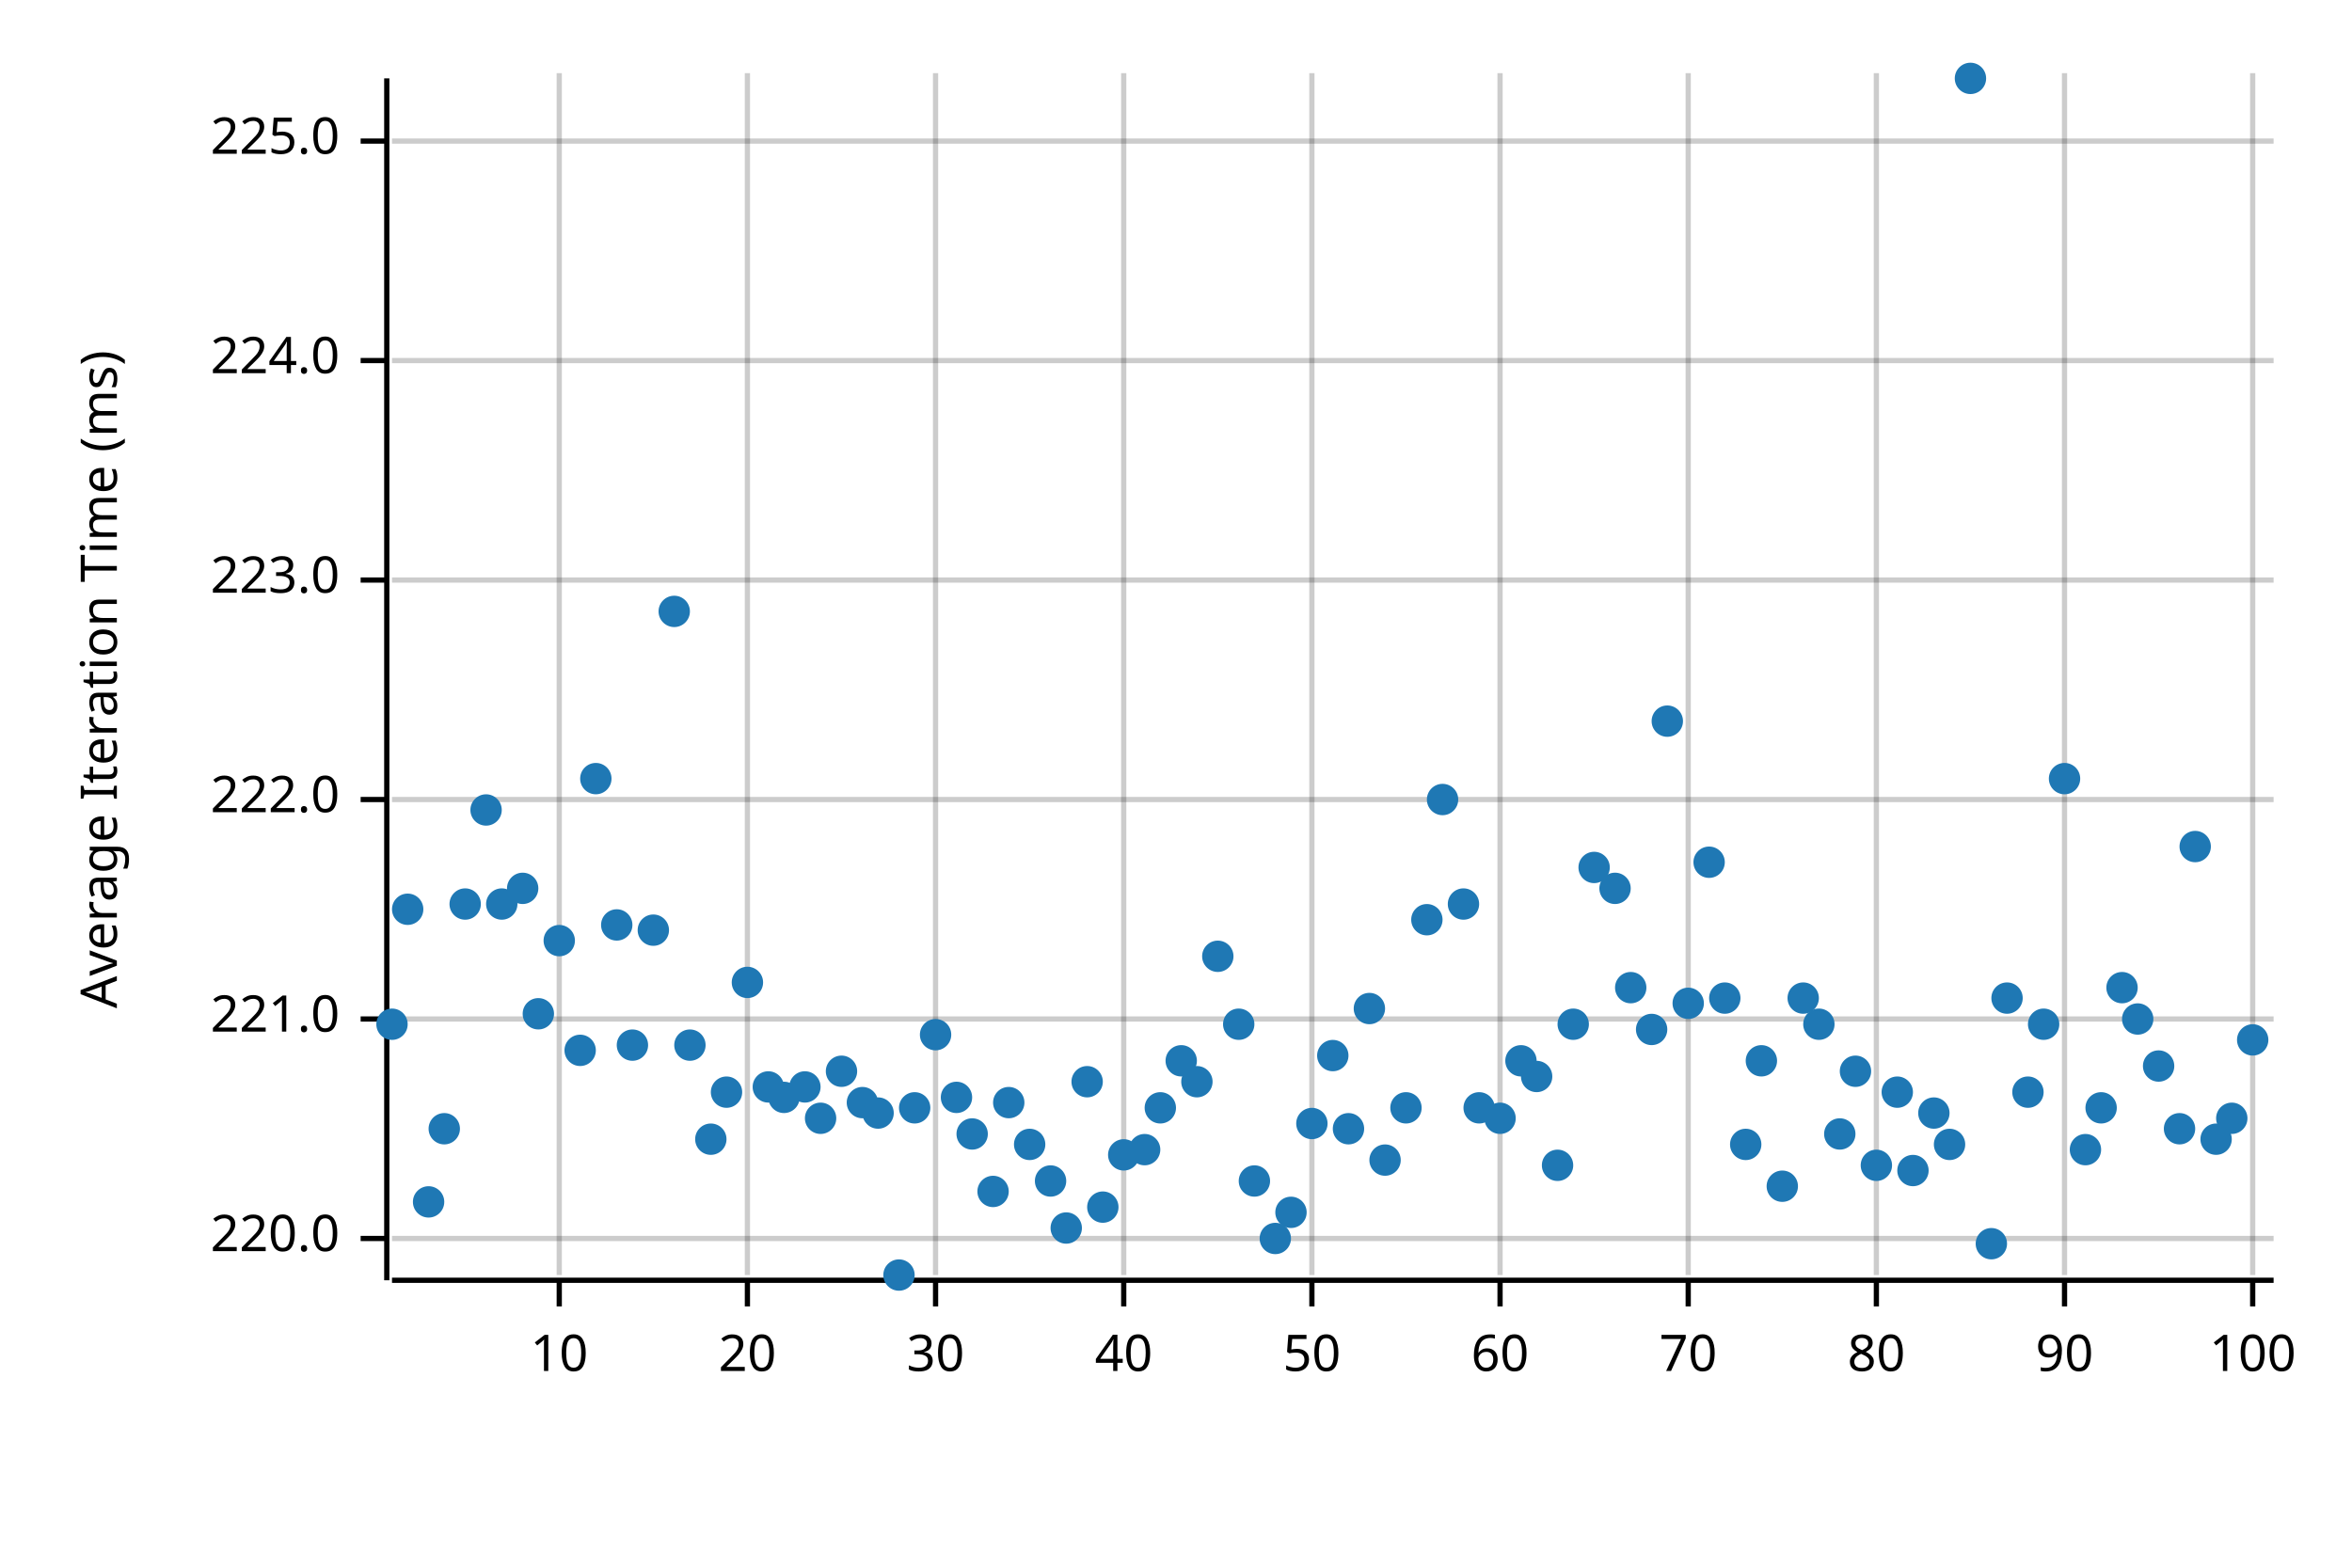
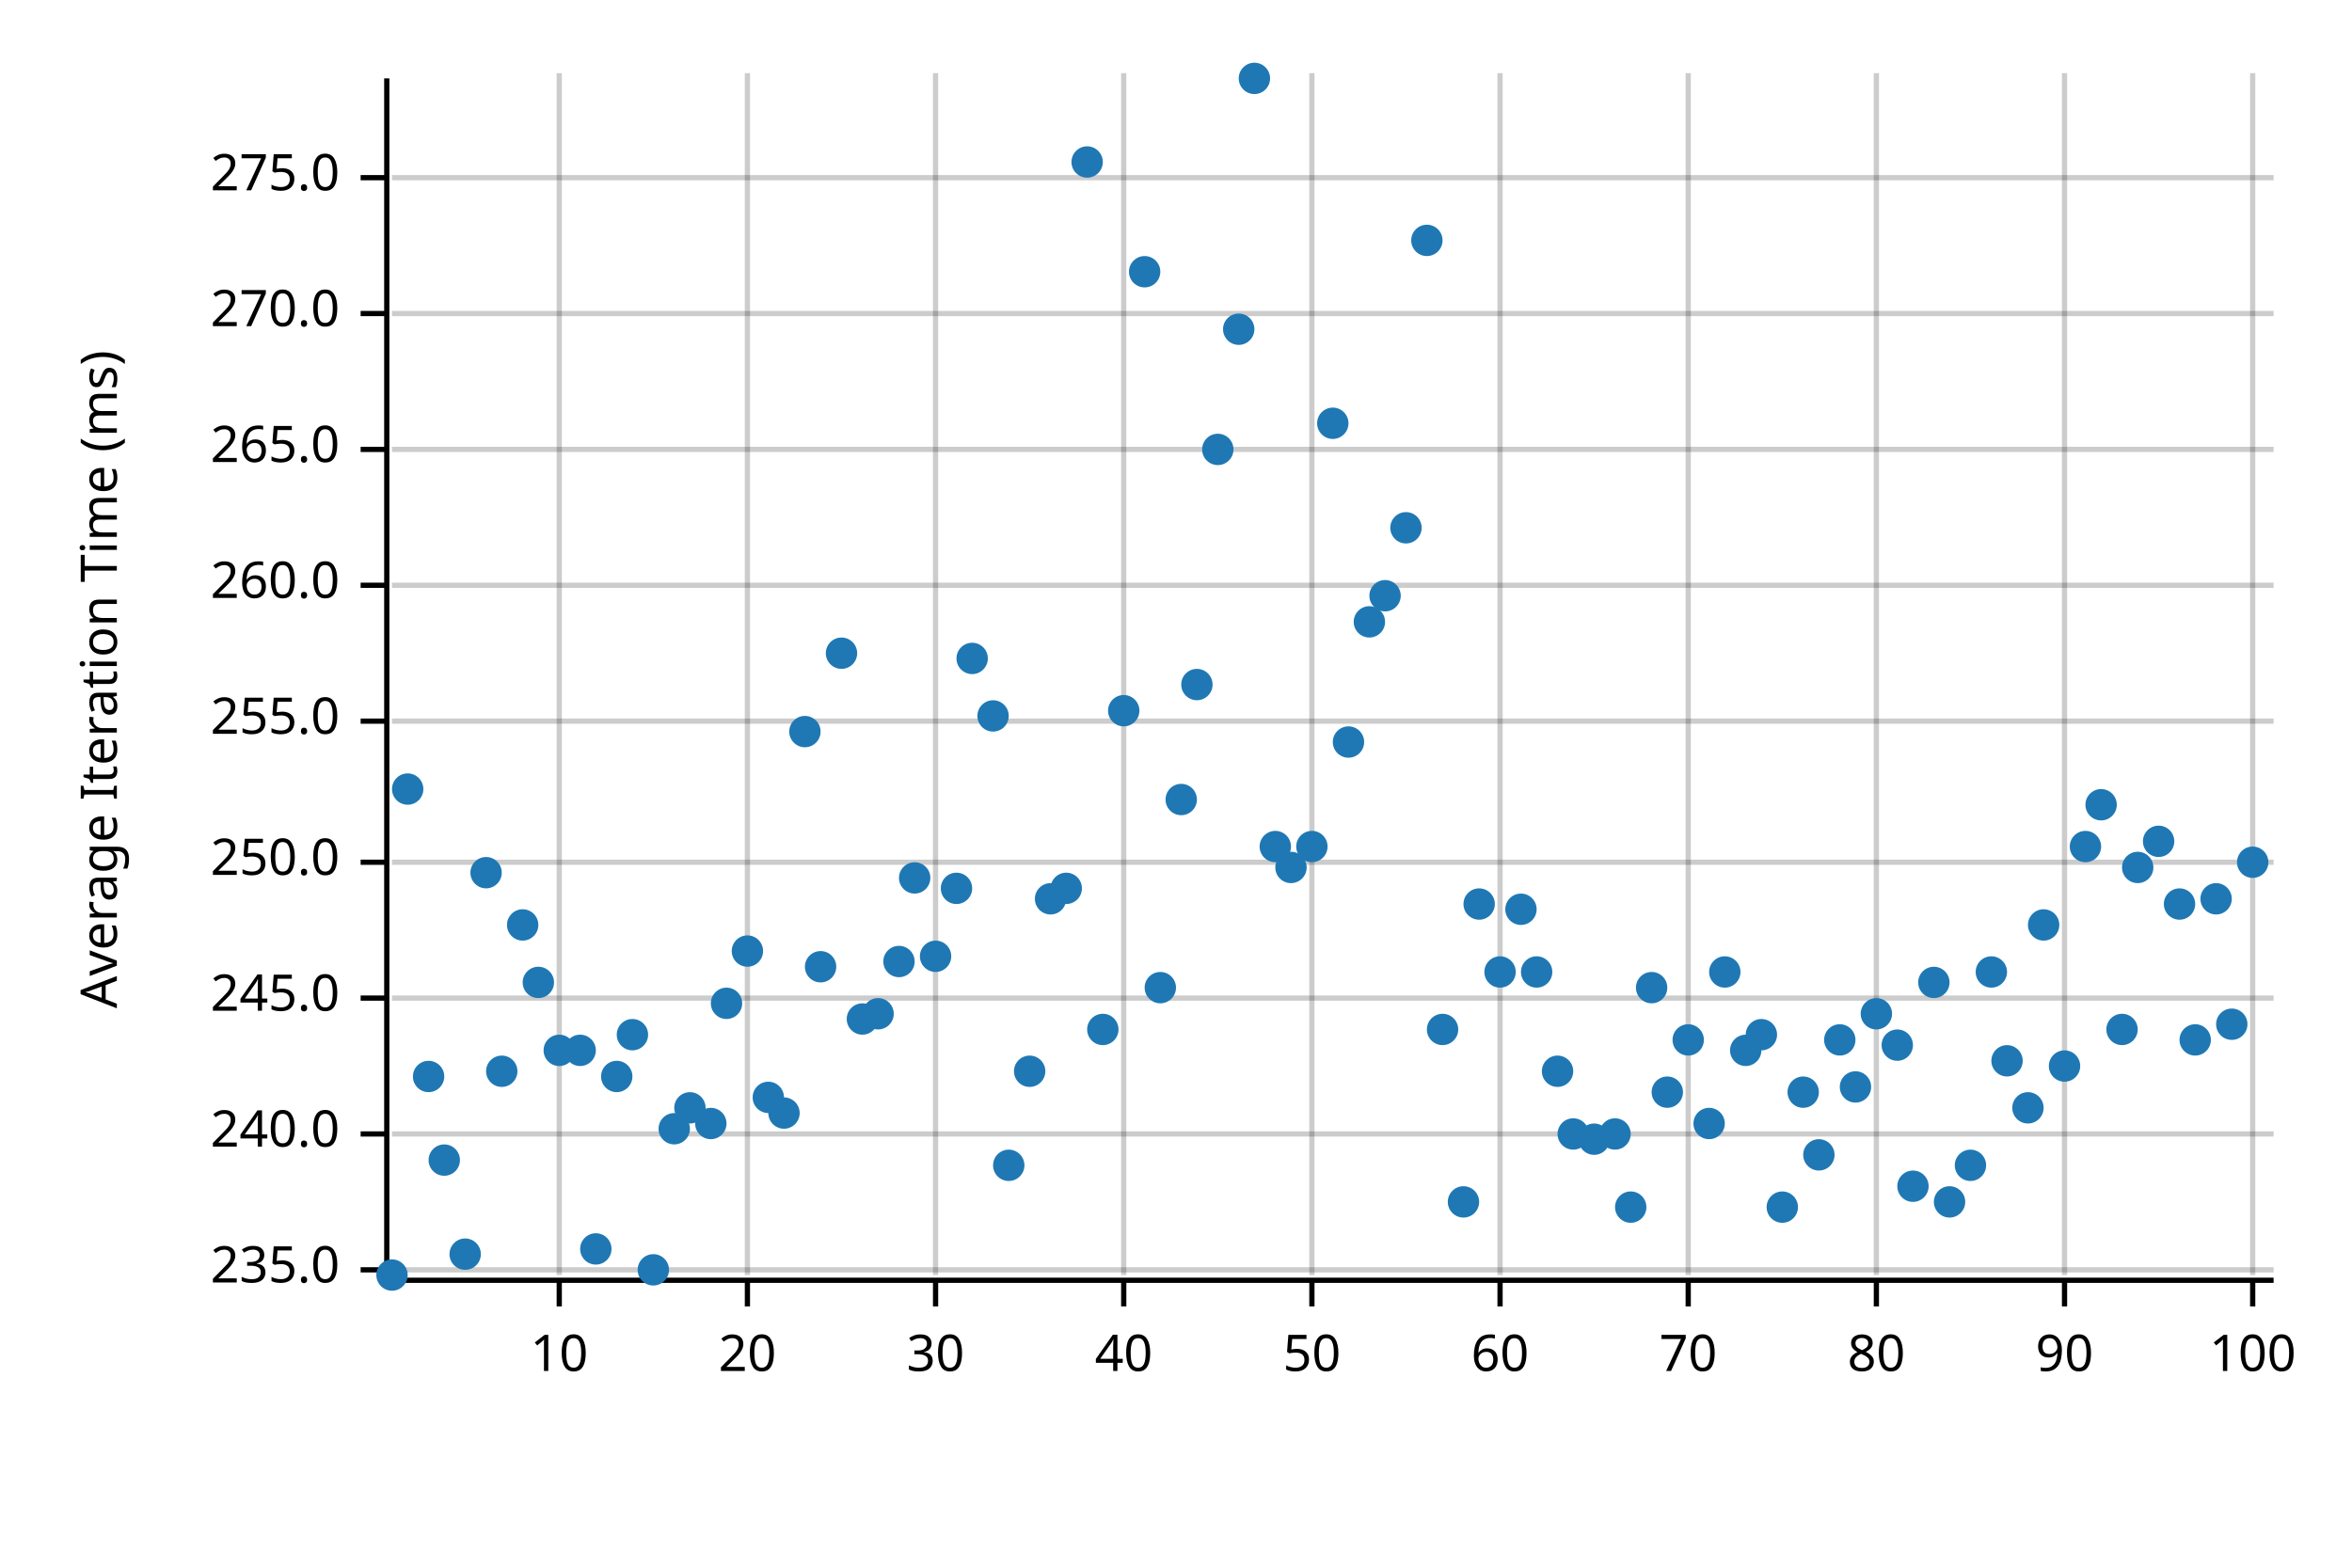
<svg xmlns="http://www.w3.org/2000/svg" width="450" height="300" viewBox="0 0 450 300">
  <text x="15" y="130" dy="0.76em" text-anchor="middle" font-family="sans-serif" font-size="9.677" opacity="1" fill="#000000" transform="rotate(270, 15, 130)">
Average Iteration Time (ms)
</text>
  <line opacity="0.2" stroke="#000000" stroke-width="1" x1="107" y1="244" x2="107" y2="14" />
  <line opacity="0.2" stroke="#000000" stroke-width="1" x1="143" y1="244" x2="143" y2="14" />
  <line opacity="0.2" stroke="#000000" stroke-width="1" x1="179" y1="244" x2="179" y2="14" />
  <line opacity="0.2" stroke="#000000" stroke-width="1" x1="215" y1="244" x2="215" y2="14" />
  <line opacity="0.2" stroke="#000000" stroke-width="1" x1="251" y1="244" x2="251" y2="14" />
  <line opacity="0.2" stroke="#000000" stroke-width="1" x1="287" y1="244" x2="287" y2="14" />
  <line opacity="0.2" stroke="#000000" stroke-width="1" x1="323" y1="244" x2="323" y2="14" />
  <line opacity="0.2" stroke="#000000" stroke-width="1" x1="359" y1="244" x2="359" y2="14" />
  <line opacity="0.2" stroke="#000000" stroke-width="1" x1="395" y1="244" x2="395" y2="14" />
  <line opacity="0.2" stroke="#000000" stroke-width="1" x1="431" y1="244" x2="431" y2="14" />
-   <line opacity="0.2" stroke="#000000" stroke-width="1" x1="75" y1="237" x2="435" y2="237" />
-   <line opacity="0.2" stroke="#000000" stroke-width="1" x1="75" y1="195" x2="435" y2="195" />
-   <line opacity="0.2" stroke="#000000" stroke-width="1" x1="75" y1="153" x2="435" y2="153" />
-   <line opacity="0.2" stroke="#000000" stroke-width="1" x1="75" y1="111" x2="435" y2="111" />
-   <line opacity="0.2" stroke="#000000" stroke-width="1" x1="75" y1="69" x2="435" y2="69" />
-   <line opacity="0.2" stroke="#000000" stroke-width="1" x1="75" y1="27" x2="435" y2="27" />
+   <line opacity="0.2" stroke="#000000" stroke-width="1" x1="75" y1="243" x2="435" y2="243" />
+   <line opacity="0.2" stroke="#000000" stroke-width="1" x1="75" y1="217" x2="435" y2="217" />
+   <line opacity="0.2" stroke="#000000" stroke-width="1" x1="75" y1="191" x2="435" y2="191" />
+   <line opacity="0.2" stroke="#000000" stroke-width="1" x1="75" y1="165" x2="435" y2="165" />
+   <line opacity="0.2" stroke="#000000" stroke-width="1" x1="75" y1="138" x2="435" y2="138" />
+   <line opacity="0.2" stroke="#000000" stroke-width="1" x1="75" y1="112" x2="435" y2="112" />
+   <line opacity="0.2" stroke="#000000" stroke-width="1" x1="75" y1="86" x2="435" y2="86" />
+   <line opacity="0.2" stroke="#000000" stroke-width="1" x1="75" y1="60" x2="435" y2="60" />
+   <line opacity="0.2" stroke="#000000" stroke-width="1" x1="75" y1="34" x2="435" y2="34" />
  <polyline fill="none" opacity="1" stroke="#000000" stroke-width="1" points="74,15 74,245 " />
-   <text x="65" y="237" dy="0.5ex" text-anchor="end" font-family="sans-serif" font-size="9.677" opacity="1" fill="#000000">
- 220.0
- </text>
-   <polyline fill="none" opacity="1" stroke="#000000" stroke-width="1" points="69,237 74,237 " />
-   <text x="65" y="195" dy="0.5ex" text-anchor="end" font-family="sans-serif" font-size="9.677" opacity="1" fill="#000000">
- 221.0
- </text>
-   <polyline fill="none" opacity="1" stroke="#000000" stroke-width="1" points="69,195 74,195 " />
-   <text x="65" y="153" dy="0.5ex" text-anchor="end" font-family="sans-serif" font-size="9.677" opacity="1" fill="#000000">
- 222.0
- </text>
-   <polyline fill="none" opacity="1" stroke="#000000" stroke-width="1" points="69,153 74,153 " />
-   <text x="65" y="111" dy="0.5ex" text-anchor="end" font-family="sans-serif" font-size="9.677" opacity="1" fill="#000000">
- 223.0
- </text>
-   <polyline fill="none" opacity="1" stroke="#000000" stroke-width="1" points="69,111 74,111 " />
-   <text x="65" y="69" dy="0.5ex" text-anchor="end" font-family="sans-serif" font-size="9.677" opacity="1" fill="#000000">
- 224.0
- </text>
-   <polyline fill="none" opacity="1" stroke="#000000" stroke-width="1" points="69,69 74,69 " />
-   <text x="65" y="27" dy="0.5ex" text-anchor="end" font-family="sans-serif" font-size="9.677" opacity="1" fill="#000000">
- 225.0
- </text>
-   <polyline fill="none" opacity="1" stroke="#000000" stroke-width="1" points="69,27 74,27 " />
+   <text x="65" y="243" dy="0.5ex" text-anchor="end" font-family="sans-serif" font-size="9.677" opacity="1" fill="#000000">
+ 235.0
+ </text>
+   <polyline fill="none" opacity="1" stroke="#000000" stroke-width="1" points="69,243 74,243 " />
+   <text x="65" y="217" dy="0.5ex" text-anchor="end" font-family="sans-serif" font-size="9.677" opacity="1" fill="#000000">
+ 240.0
+ </text>
+   <polyline fill="none" opacity="1" stroke="#000000" stroke-width="1" points="69,217 74,217 " />
+   <text x="65" y="191" dy="0.5ex" text-anchor="end" font-family="sans-serif" font-size="9.677" opacity="1" fill="#000000">
+ 245.0
+ </text>
+   <polyline fill="none" opacity="1" stroke="#000000" stroke-width="1" points="69,191 74,191 " />
+   <text x="65" y="165" dy="0.5ex" text-anchor="end" font-family="sans-serif" font-size="9.677" opacity="1" fill="#000000">
+ 250.0
+ </text>
+   <polyline fill="none" opacity="1" stroke="#000000" stroke-width="1" points="69,165 74,165 " />
+   <text x="65" y="138" dy="0.5ex" text-anchor="end" font-family="sans-serif" font-size="9.677" opacity="1" fill="#000000">
+ 255.0
+ </text>
+   <polyline fill="none" opacity="1" stroke="#000000" stroke-width="1" points="69,138 74,138 " />
+   <text x="65" y="112" dy="0.5ex" text-anchor="end" font-family="sans-serif" font-size="9.677" opacity="1" fill="#000000">
+ 260.0
+ </text>
+   <polyline fill="none" opacity="1" stroke="#000000" stroke-width="1" points="69,112 74,112 " />
+   <text x="65" y="86" dy="0.5ex" text-anchor="end" font-family="sans-serif" font-size="9.677" opacity="1" fill="#000000">
+ 265.0
+ </text>
+   <polyline fill="none" opacity="1" stroke="#000000" stroke-width="1" points="69,86 74,86 " />
+   <text x="65" y="60" dy="0.5ex" text-anchor="end" font-family="sans-serif" font-size="9.677" opacity="1" fill="#000000">
+ 270.0
+ </text>
+   <polyline fill="none" opacity="1" stroke="#000000" stroke-width="1" points="69,60 74,60 " />
+   <text x="65" y="34" dy="0.5ex" text-anchor="end" font-family="sans-serif" font-size="9.677" opacity="1" fill="#000000">
+ 275.0
+ </text>
+   <polyline fill="none" opacity="1" stroke="#000000" stroke-width="1" points="69,34 74,34 " />
  <polyline fill="none" opacity="1" stroke="#000000" stroke-width="1" points="75,245 435,245 " />
  <text x="107" y="255" dy="0.76em" text-anchor="middle" font-family="sans-serif" font-size="9.677" opacity="1" fill="#000000">
10
</text>
  <polyline fill="none" opacity="1" stroke="#000000" stroke-width="1" points="107,245 107,250 " />
  <text x="143" y="255" dy="0.76em" text-anchor="middle" font-family="sans-serif" font-size="9.677" opacity="1" fill="#000000">
20
</text>
  <polyline fill="none" opacity="1" stroke="#000000" stroke-width="1" points="143,245 143,250 " />
  <text x="179" y="255" dy="0.76em" text-anchor="middle" font-family="sans-serif" font-size="9.677" opacity="1" fill="#000000">
30
</text>
  <polyline fill="none" opacity="1" stroke="#000000" stroke-width="1" points="179,245 179,250 " />
  <text x="215" y="255" dy="0.76em" text-anchor="middle" font-family="sans-serif" font-size="9.677" opacity="1" fill="#000000">
40
</text>
  <polyline fill="none" opacity="1" stroke="#000000" stroke-width="1" points="215,245 215,250 " />
  <text x="251" y="255" dy="0.76em" text-anchor="middle" font-family="sans-serif" font-size="9.677" opacity="1" fill="#000000">
50
</text>
  <polyline fill="none" opacity="1" stroke="#000000" stroke-width="1" points="251,245 251,250 " />
  <text x="287" y="255" dy="0.76em" text-anchor="middle" font-family="sans-serif" font-size="9.677" opacity="1" fill="#000000">
60
</text>
  <polyline fill="none" opacity="1" stroke="#000000" stroke-width="1" points="287,245 287,250 " />
  <text x="323" y="255" dy="0.76em" text-anchor="middle" font-family="sans-serif" font-size="9.677" opacity="1" fill="#000000">
70
</text>
  <polyline fill="none" opacity="1" stroke="#000000" stroke-width="1" points="323,245 323,250 " />
  <text x="359" y="255" dy="0.76em" text-anchor="middle" font-family="sans-serif" font-size="9.677" opacity="1" fill="#000000">
80
</text>
  <polyline fill="none" opacity="1" stroke="#000000" stroke-width="1" points="359,245 359,250 " />
  <text x="395" y="255" dy="0.76em" text-anchor="middle" font-family="sans-serif" font-size="9.677" opacity="1" fill="#000000">
90
</text>
  <polyline fill="none" opacity="1" stroke="#000000" stroke-width="1" points="395,245 395,250 " />
  <text x="431" y="255" dy="0.76em" text-anchor="middle" font-family="sans-serif" font-size="9.677" opacity="1" fill="#000000">
100
</text>
  <polyline fill="none" opacity="1" stroke="#000000" stroke-width="1" points="431,245 431,250 " />
-   <circle cx="75" cy="196" r="3" opacity="1" fill="#1F78B4" stroke="none" stroke-width="1" />
-   <circle cx="78" cy="174" r="3" opacity="1" fill="#1F78B4" stroke="none" stroke-width="1" />
-   <circle cx="82" cy="230" r="3" opacity="1" fill="#1F78B4" stroke="none" stroke-width="1" />
-   <circle cx="85" cy="216" r="3" opacity="1" fill="#1F78B4" stroke="none" stroke-width="1" />
-   <circle cx="89" cy="173" r="3" opacity="1" fill="#1F78B4" stroke="none" stroke-width="1" />
-   <circle cx="93" cy="155" r="3" opacity="1" fill="#1F78B4" stroke="none" stroke-width="1" />
-   <circle cx="96" cy="173" r="3" opacity="1" fill="#1F78B4" stroke="none" stroke-width="1" />
-   <circle cx="100" cy="170" r="3" opacity="1" fill="#1F78B4" stroke="none" stroke-width="1" />
-   <circle cx="103" cy="194" r="3" opacity="1" fill="#1F78B4" stroke="none" stroke-width="1" />
-   <circle cx="107" cy="180" r="3" opacity="1" fill="#1F78B4" stroke="none" stroke-width="1" />
+   <circle cx="75" cy="244" r="3" opacity="1" fill="#1F78B4" stroke="none" stroke-width="1" />
+   <circle cx="78" cy="151" r="3" opacity="1" fill="#1F78B4" stroke="none" stroke-width="1" />
+   <circle cx="82" cy="206" r="3" opacity="1" fill="#1F78B4" stroke="none" stroke-width="1" />
+   <circle cx="85" cy="222" r="3" opacity="1" fill="#1F78B4" stroke="none" stroke-width="1" />
+   <circle cx="89" cy="240" r="3" opacity="1" fill="#1F78B4" stroke="none" stroke-width="1" />
+   <circle cx="93" cy="167" r="3" opacity="1" fill="#1F78B4" stroke="none" stroke-width="1" />
+   <circle cx="96" cy="205" r="3" opacity="1" fill="#1F78B4" stroke="none" stroke-width="1" />
+   <circle cx="100" cy="177" r="3" opacity="1" fill="#1F78B4" stroke="none" stroke-width="1" />
+   <circle cx="103" cy="188" r="3" opacity="1" fill="#1F78B4" stroke="none" stroke-width="1" />
+   <circle cx="107" cy="201" r="3" opacity="1" fill="#1F78B4" stroke="none" stroke-width="1" />
  <circle cx="111" cy="201" r="3" opacity="1" fill="#1F78B4" stroke="none" stroke-width="1" />
-   <circle cx="114" cy="149" r="3" opacity="1" fill="#1F78B4" stroke="none" stroke-width="1" />
-   <circle cx="118" cy="177" r="3" opacity="1" fill="#1F78B4" stroke="none" stroke-width="1" />
-   <circle cx="121" cy="200" r="3" opacity="1" fill="#1F78B4" stroke="none" stroke-width="1" />
-   <circle cx="125" cy="178" r="3" opacity="1" fill="#1F78B4" stroke="none" stroke-width="1" />
-   <circle cx="129" cy="117" r="3" opacity="1" fill="#1F78B4" stroke="none" stroke-width="1" />
-   <circle cx="132" cy="200" r="3" opacity="1" fill="#1F78B4" stroke="none" stroke-width="1" />
-   <circle cx="136" cy="218" r="3" opacity="1" fill="#1F78B4" stroke="none" stroke-width="1" />
-   <circle cx="139" cy="209" r="3" opacity="1" fill="#1F78B4" stroke="none" stroke-width="1" />
-   <circle cx="143" cy="188" r="3" opacity="1" fill="#1F78B4" stroke="none" stroke-width="1" />
-   <circle cx="147" cy="208" r="3" opacity="1" fill="#1F78B4" stroke="none" stroke-width="1" />
-   <circle cx="150" cy="210" r="3" opacity="1" fill="#1F78B4" stroke="none" stroke-width="1" />
-   <circle cx="154" cy="208" r="3" opacity="1" fill="#1F78B4" stroke="none" stroke-width="1" />
-   <circle cx="157" cy="214" r="3" opacity="1" fill="#1F78B4" stroke="none" stroke-width="1" />
-   <circle cx="161" cy="205" r="3" opacity="1" fill="#1F78B4" stroke="none" stroke-width="1" />
-   <circle cx="165" cy="211" r="3" opacity="1" fill="#1F78B4" stroke="none" stroke-width="1" />
-   <circle cx="168" cy="213" r="3" opacity="1" fill="#1F78B4" stroke="none" stroke-width="1" />
-   <circle cx="172" cy="244" r="3" opacity="1" fill="#1F78B4" stroke="none" stroke-width="1" />
-   <circle cx="175" cy="212" r="3" opacity="1" fill="#1F78B4" stroke="none" stroke-width="1" />
-   <circle cx="179" cy="198" r="3" opacity="1" fill="#1F78B4" stroke="none" stroke-width="1" />
-   <circle cx="183" cy="210" r="3" opacity="1" fill="#1F78B4" stroke="none" stroke-width="1" />
-   <circle cx="186" cy="217" r="3" opacity="1" fill="#1F78B4" stroke="none" stroke-width="1" />
-   <circle cx="190" cy="228" r="3" opacity="1" fill="#1F78B4" stroke="none" stroke-width="1" />
-   <circle cx="193" cy="211" r="3" opacity="1" fill="#1F78B4" stroke="none" stroke-width="1" />
-   <circle cx="197" cy="219" r="3" opacity="1" fill="#1F78B4" stroke="none" stroke-width="1" />
-   <circle cx="201" cy="226" r="3" opacity="1" fill="#1F78B4" stroke="none" stroke-width="1" />
-   <circle cx="204" cy="235" r="3" opacity="1" fill="#1F78B4" stroke="none" stroke-width="1" />
-   <circle cx="208" cy="207" r="3" opacity="1" fill="#1F78B4" stroke="none" stroke-width="1" />
-   <circle cx="211" cy="231" r="3" opacity="1" fill="#1F78B4" stroke="none" stroke-width="1" />
-   <circle cx="215" cy="221" r="3" opacity="1" fill="#1F78B4" stroke="none" stroke-width="1" />
-   <circle cx="219" cy="220" r="3" opacity="1" fill="#1F78B4" stroke="none" stroke-width="1" />
-   <circle cx="222" cy="212" r="3" opacity="1" fill="#1F78B4" stroke="none" stroke-width="1" />
-   <circle cx="226" cy="203" r="3" opacity="1" fill="#1F78B4" stroke="none" stroke-width="1" />
-   <circle cx="229" cy="207" r="3" opacity="1" fill="#1F78B4" stroke="none" stroke-width="1" />
-   <circle cx="233" cy="183" r="3" opacity="1" fill="#1F78B4" stroke="none" stroke-width="1" />
-   <circle cx="237" cy="196" r="3" opacity="1" fill="#1F78B4" stroke="none" stroke-width="1" />
-   <circle cx="240" cy="226" r="3" opacity="1" fill="#1F78B4" stroke="none" stroke-width="1" />
-   <circle cx="244" cy="237" r="3" opacity="1" fill="#1F78B4" stroke="none" stroke-width="1" />
-   <circle cx="247" cy="232" r="3" opacity="1" fill="#1F78B4" stroke="none" stroke-width="1" />
-   <circle cx="251" cy="215" r="3" opacity="1" fill="#1F78B4" stroke="none" stroke-width="1" />
-   <circle cx="255" cy="202" r="3" opacity="1" fill="#1F78B4" stroke="none" stroke-width="1" />
-   <circle cx="258" cy="216" r="3" opacity="1" fill="#1F78B4" stroke="none" stroke-width="1" />
-   <circle cx="262" cy="193" r="3" opacity="1" fill="#1F78B4" stroke="none" stroke-width="1" />
-   <circle cx="265" cy="222" r="3" opacity="1" fill="#1F78B4" stroke="none" stroke-width="1" />
-   <circle cx="269" cy="212" r="3" opacity="1" fill="#1F78B4" stroke="none" stroke-width="1" />
-   <circle cx="273" cy="176" r="3" opacity="1" fill="#1F78B4" stroke="none" stroke-width="1" />
-   <circle cx="276" cy="153" r="3" opacity="1" fill="#1F78B4" stroke="none" stroke-width="1" />
-   <circle cx="280" cy="173" r="3" opacity="1" fill="#1F78B4" stroke="none" stroke-width="1" />
-   <circle cx="283" cy="212" r="3" opacity="1" fill="#1F78B4" stroke="none" stroke-width="1" />
-   <circle cx="287" cy="214" r="3" opacity="1" fill="#1F78B4" stroke="none" stroke-width="1" />
-   <circle cx="291" cy="203" r="3" opacity="1" fill="#1F78B4" stroke="none" stroke-width="1" />
-   <circle cx="294" cy="206" r="3" opacity="1" fill="#1F78B4" stroke="none" stroke-width="1" />
-   <circle cx="298" cy="223" r="3" opacity="1" fill="#1F78B4" stroke="none" stroke-width="1" />
-   <circle cx="301" cy="196" r="3" opacity="1" fill="#1F78B4" stroke="none" stroke-width="1" />
-   <circle cx="305" cy="166" r="3" opacity="1" fill="#1F78B4" stroke="none" stroke-width="1" />
-   <circle cx="309" cy="170" r="3" opacity="1" fill="#1F78B4" stroke="none" stroke-width="1" />
-   <circle cx="312" cy="189" r="3" opacity="1" fill="#1F78B4" stroke="none" stroke-width="1" />
-   <circle cx="316" cy="197" r="3" opacity="1" fill="#1F78B4" stroke="none" stroke-width="1" />
-   <circle cx="319" cy="138" r="3" opacity="1" fill="#1F78B4" stroke="none" stroke-width="1" />
-   <circle cx="323" cy="192" r="3" opacity="1" fill="#1F78B4" stroke="none" stroke-width="1" />
-   <circle cx="327" cy="165" r="3" opacity="1" fill="#1F78B4" stroke="none" stroke-width="1" />
-   <circle cx="330" cy="191" r="3" opacity="1" fill="#1F78B4" stroke="none" stroke-width="1" />
-   <circle cx="334" cy="219" r="3" opacity="1" fill="#1F78B4" stroke="none" stroke-width="1" />
-   <circle cx="337" cy="203" r="3" opacity="1" fill="#1F78B4" stroke="none" stroke-width="1" />
-   <circle cx="341" cy="227" r="3" opacity="1" fill="#1F78B4" stroke="none" stroke-width="1" />
-   <circle cx="345" cy="191" r="3" opacity="1" fill="#1F78B4" stroke="none" stroke-width="1" />
-   <circle cx="348" cy="196" r="3" opacity="1" fill="#1F78B4" stroke="none" stroke-width="1" />
-   <circle cx="352" cy="217" r="3" opacity="1" fill="#1F78B4" stroke="none" stroke-width="1" />
-   <circle cx="355" cy="205" r="3" opacity="1" fill="#1F78B4" stroke="none" stroke-width="1" />
-   <circle cx="359" cy="223" r="3" opacity="1" fill="#1F78B4" stroke="none" stroke-width="1" />
-   <circle cx="363" cy="209" r="3" opacity="1" fill="#1F78B4" stroke="none" stroke-width="1" />
-   <circle cx="366" cy="224" r="3" opacity="1" fill="#1F78B4" stroke="none" stroke-width="1" />
-   <circle cx="370" cy="213" r="3" opacity="1" fill="#1F78B4" stroke="none" stroke-width="1" />
-   <circle cx="373" cy="219" r="3" opacity="1" fill="#1F78B4" stroke="none" stroke-width="1" />
-   <circle cx="377" cy="15" r="3" opacity="1" fill="#1F78B4" stroke="none" stroke-width="1" />
-   <circle cx="381" cy="238" r="3" opacity="1" fill="#1F78B4" stroke="none" stroke-width="1" />
-   <circle cx="384" cy="191" r="3" opacity="1" fill="#1F78B4" stroke="none" stroke-width="1" />
-   <circle cx="388" cy="209" r="3" opacity="1" fill="#1F78B4" stroke="none" stroke-width="1" />
-   <circle cx="391" cy="196" r="3" opacity="1" fill="#1F78B4" stroke="none" stroke-width="1" />
-   <circle cx="395" cy="149" r="3" opacity="1" fill="#1F78B4" stroke="none" stroke-width="1" />
-   <circle cx="399" cy="220" r="3" opacity="1" fill="#1F78B4" stroke="none" stroke-width="1" />
-   <circle cx="402" cy="212" r="3" opacity="1" fill="#1F78B4" stroke="none" stroke-width="1" />
-   <circle cx="406" cy="189" r="3" opacity="1" fill="#1F78B4" stroke="none" stroke-width="1" />
-   <circle cx="409" cy="195" r="3" opacity="1" fill="#1F78B4" stroke="none" stroke-width="1" />
-   <circle cx="413" cy="204" r="3" opacity="1" fill="#1F78B4" stroke="none" stroke-width="1" />
-   <circle cx="417" cy="216" r="3" opacity="1" fill="#1F78B4" stroke="none" stroke-width="1" />
-   <circle cx="420" cy="162" r="3" opacity="1" fill="#1F78B4" stroke="none" stroke-width="1" />
-   <circle cx="424" cy="218" r="3" opacity="1" fill="#1F78B4" stroke="none" stroke-width="1" />
-   <circle cx="427" cy="214" r="3" opacity="1" fill="#1F78B4" stroke="none" stroke-width="1" />
-   <circle cx="431" cy="199" r="3" opacity="1" fill="#1F78B4" stroke="none" stroke-width="1" />
+   <circle cx="114" cy="239" r="3" opacity="1" fill="#1F78B4" stroke="none" stroke-width="1" />
+   <circle cx="118" cy="206" r="3" opacity="1" fill="#1F78B4" stroke="none" stroke-width="1" />
+   <circle cx="121" cy="198" r="3" opacity="1" fill="#1F78B4" stroke="none" stroke-width="1" />
+   <circle cx="125" cy="243" r="3" opacity="1" fill="#1F78B4" stroke="none" stroke-width="1" />
+   <circle cx="129" cy="216" r="3" opacity="1" fill="#1F78B4" stroke="none" stroke-width="1" />
+   <circle cx="132" cy="212" r="3" opacity="1" fill="#1F78B4" stroke="none" stroke-width="1" />
+   <circle cx="136" cy="215" r="3" opacity="1" fill="#1F78B4" stroke="none" stroke-width="1" />
+   <circle cx="139" cy="192" r="3" opacity="1" fill="#1F78B4" stroke="none" stroke-width="1" />
+   <circle cx="143" cy="182" r="3" opacity="1" fill="#1F78B4" stroke="none" stroke-width="1" />
+   <circle cx="147" cy="210" r="3" opacity="1" fill="#1F78B4" stroke="none" stroke-width="1" />
+   <circle cx="150" cy="213" r="3" opacity="1" fill="#1F78B4" stroke="none" stroke-width="1" />
+   <circle cx="154" cy="140" r="3" opacity="1" fill="#1F78B4" stroke="none" stroke-width="1" />
+   <circle cx="157" cy="185" r="3" opacity="1" fill="#1F78B4" stroke="none" stroke-width="1" />
+   <circle cx="161" cy="125" r="3" opacity="1" fill="#1F78B4" stroke="none" stroke-width="1" />
+   <circle cx="165" cy="195" r="3" opacity="1" fill="#1F78B4" stroke="none" stroke-width="1" />
+   <circle cx="168" cy="194" r="3" opacity="1" fill="#1F78B4" stroke="none" stroke-width="1" />
+   <circle cx="172" cy="184" r="3" opacity="1" fill="#1F78B4" stroke="none" stroke-width="1" />
+   <circle cx="175" cy="168" r="3" opacity="1" fill="#1F78B4" stroke="none" stroke-width="1" />
+   <circle cx="179" cy="183" r="3" opacity="1" fill="#1F78B4" stroke="none" stroke-width="1" />
+   <circle cx="183" cy="170" r="3" opacity="1" fill="#1F78B4" stroke="none" stroke-width="1" />
+   <circle cx="186" cy="126" r="3" opacity="1" fill="#1F78B4" stroke="none" stroke-width="1" />
+   <circle cx="190" cy="137" r="3" opacity="1" fill="#1F78B4" stroke="none" stroke-width="1" />
+   <circle cx="193" cy="223" r="3" opacity="1" fill="#1F78B4" stroke="none" stroke-width="1" />
+   <circle cx="197" cy="205" r="3" opacity="1" fill="#1F78B4" stroke="none" stroke-width="1" />
+   <circle cx="201" cy="172" r="3" opacity="1" fill="#1F78B4" stroke="none" stroke-width="1" />
+   <circle cx="204" cy="170" r="3" opacity="1" fill="#1F78B4" stroke="none" stroke-width="1" />
+   <circle cx="208" cy="31" r="3" opacity="1" fill="#1F78B4" stroke="none" stroke-width="1" />
+   <circle cx="211" cy="197" r="3" opacity="1" fill="#1F78B4" stroke="none" stroke-width="1" />
+   <circle cx="215" cy="136" r="3" opacity="1" fill="#1F78B4" stroke="none" stroke-width="1" />
+   <circle cx="219" cy="52" r="3" opacity="1" fill="#1F78B4" stroke="none" stroke-width="1" />
+   <circle cx="222" cy="189" r="3" opacity="1" fill="#1F78B4" stroke="none" stroke-width="1" />
+   <circle cx="226" cy="153" r="3" opacity="1" fill="#1F78B4" stroke="none" stroke-width="1" />
+   <circle cx="229" cy="131" r="3" opacity="1" fill="#1F78B4" stroke="none" stroke-width="1" />
+   <circle cx="233" cy="86" r="3" opacity="1" fill="#1F78B4" stroke="none" stroke-width="1" />
+   <circle cx="237" cy="63" r="3" opacity="1" fill="#1F78B4" stroke="none" stroke-width="1" />
+   <circle cx="240" cy="15" r="3" opacity="1" fill="#1F78B4" stroke="none" stroke-width="1" />
+   <circle cx="244" cy="162" r="3" opacity="1" fill="#1F78B4" stroke="none" stroke-width="1" />
+   <circle cx="247" cy="166" r="3" opacity="1" fill="#1F78B4" stroke="none" stroke-width="1" />
+   <circle cx="251" cy="162" r="3" opacity="1" fill="#1F78B4" stroke="none" stroke-width="1" />
+   <circle cx="255" cy="81" r="3" opacity="1" fill="#1F78B4" stroke="none" stroke-width="1" />
+   <circle cx="258" cy="142" r="3" opacity="1" fill="#1F78B4" stroke="none" stroke-width="1" />
+   <circle cx="262" cy="119" r="3" opacity="1" fill="#1F78B4" stroke="none" stroke-width="1" />
+   <circle cx="265" cy="114" r="3" opacity="1" fill="#1F78B4" stroke="none" stroke-width="1" />
+   <circle cx="269" cy="101" r="3" opacity="1" fill="#1F78B4" stroke="none" stroke-width="1" />
+   <circle cx="273" cy="46" r="3" opacity="1" fill="#1F78B4" stroke="none" stroke-width="1" />
+   <circle cx="276" cy="197" r="3" opacity="1" fill="#1F78B4" stroke="none" stroke-width="1" />
+   <circle cx="280" cy="230" r="3" opacity="1" fill="#1F78B4" stroke="none" stroke-width="1" />
+   <circle cx="283" cy="173" r="3" opacity="1" fill="#1F78B4" stroke="none" stroke-width="1" />
+   <circle cx="287" cy="186" r="3" opacity="1" fill="#1F78B4" stroke="none" stroke-width="1" />
+   <circle cx="291" cy="174" r="3" opacity="1" fill="#1F78B4" stroke="none" stroke-width="1" />
+   <circle cx="294" cy="186" r="3" opacity="1" fill="#1F78B4" stroke="none" stroke-width="1" />
+   <circle cx="298" cy="205" r="3" opacity="1" fill="#1F78B4" stroke="none" stroke-width="1" />
+   <circle cx="301" cy="217" r="3" opacity="1" fill="#1F78B4" stroke="none" stroke-width="1" />
+   <circle cx="305" cy="218" r="3" opacity="1" fill="#1F78B4" stroke="none" stroke-width="1" />
+   <circle cx="309" cy="217" r="3" opacity="1" fill="#1F78B4" stroke="none" stroke-width="1" />
+   <circle cx="312" cy="231" r="3" opacity="1" fill="#1F78B4" stroke="none" stroke-width="1" />
+   <circle cx="316" cy="189" r="3" opacity="1" fill="#1F78B4" stroke="none" stroke-width="1" />
+   <circle cx="319" cy="209" r="3" opacity="1" fill="#1F78B4" stroke="none" stroke-width="1" />
+   <circle cx="323" cy="199" r="3" opacity="1" fill="#1F78B4" stroke="none" stroke-width="1" />
+   <circle cx="327" cy="215" r="3" opacity="1" fill="#1F78B4" stroke="none" stroke-width="1" />
+   <circle cx="330" cy="186" r="3" opacity="1" fill="#1F78B4" stroke="none" stroke-width="1" />
+   <circle cx="334" cy="201" r="3" opacity="1" fill="#1F78B4" stroke="none" stroke-width="1" />
+   <circle cx="337" cy="198" r="3" opacity="1" fill="#1F78B4" stroke="none" stroke-width="1" />
+   <circle cx="341" cy="231" r="3" opacity="1" fill="#1F78B4" stroke="none" stroke-width="1" />
+   <circle cx="345" cy="209" r="3" opacity="1" fill="#1F78B4" stroke="none" stroke-width="1" />
+   <circle cx="348" cy="221" r="3" opacity="1" fill="#1F78B4" stroke="none" stroke-width="1" />
+   <circle cx="352" cy="199" r="3" opacity="1" fill="#1F78B4" stroke="none" stroke-width="1" />
+   <circle cx="355" cy="208" r="3" opacity="1" fill="#1F78B4" stroke="none" stroke-width="1" />
+   <circle cx="359" cy="194" r="3" opacity="1" fill="#1F78B4" stroke="none" stroke-width="1" />
+   <circle cx="363" cy="200" r="3" opacity="1" fill="#1F78B4" stroke="none" stroke-width="1" />
+   <circle cx="366" cy="227" r="3" opacity="1" fill="#1F78B4" stroke="none" stroke-width="1" />
+   <circle cx="370" cy="188" r="3" opacity="1" fill="#1F78B4" stroke="none" stroke-width="1" />
+   <circle cx="373" cy="230" r="3" opacity="1" fill="#1F78B4" stroke="none" stroke-width="1" />
+   <circle cx="377" cy="223" r="3" opacity="1" fill="#1F78B4" stroke="none" stroke-width="1" />
+   <circle cx="381" cy="186" r="3" opacity="1" fill="#1F78B4" stroke="none" stroke-width="1" />
+   <circle cx="384" cy="203" r="3" opacity="1" fill="#1F78B4" stroke="none" stroke-width="1" />
+   <circle cx="388" cy="212" r="3" opacity="1" fill="#1F78B4" stroke="none" stroke-width="1" />
+   <circle cx="391" cy="177" r="3" opacity="1" fill="#1F78B4" stroke="none" stroke-width="1" />
+   <circle cx="395" cy="204" r="3" opacity="1" fill="#1F78B4" stroke="none" stroke-width="1" />
+   <circle cx="399" cy="162" r="3" opacity="1" fill="#1F78B4" stroke="none" stroke-width="1" />
+   <circle cx="402" cy="154" r="3" opacity="1" fill="#1F78B4" stroke="none" stroke-width="1" />
+   <circle cx="406" cy="197" r="3" opacity="1" fill="#1F78B4" stroke="none" stroke-width="1" />
+   <circle cx="409" cy="166" r="3" opacity="1" fill="#1F78B4" stroke="none" stroke-width="1" />
+   <circle cx="413" cy="161" r="3" opacity="1" fill="#1F78B4" stroke="none" stroke-width="1" />
+   <circle cx="417" cy="173" r="3" opacity="1" fill="#1F78B4" stroke="none" stroke-width="1" />
+   <circle cx="420" cy="199" r="3" opacity="1" fill="#1F78B4" stroke="none" stroke-width="1" />
+   <circle cx="424" cy="172" r="3" opacity="1" fill="#1F78B4" stroke="none" stroke-width="1" />
+   <circle cx="427" cy="196" r="3" opacity="1" fill="#1F78B4" stroke="none" stroke-width="1" />
+   <circle cx="431" cy="165" r="3" opacity="1" fill="#1F78B4" stroke="none" stroke-width="1" />
</svg>
